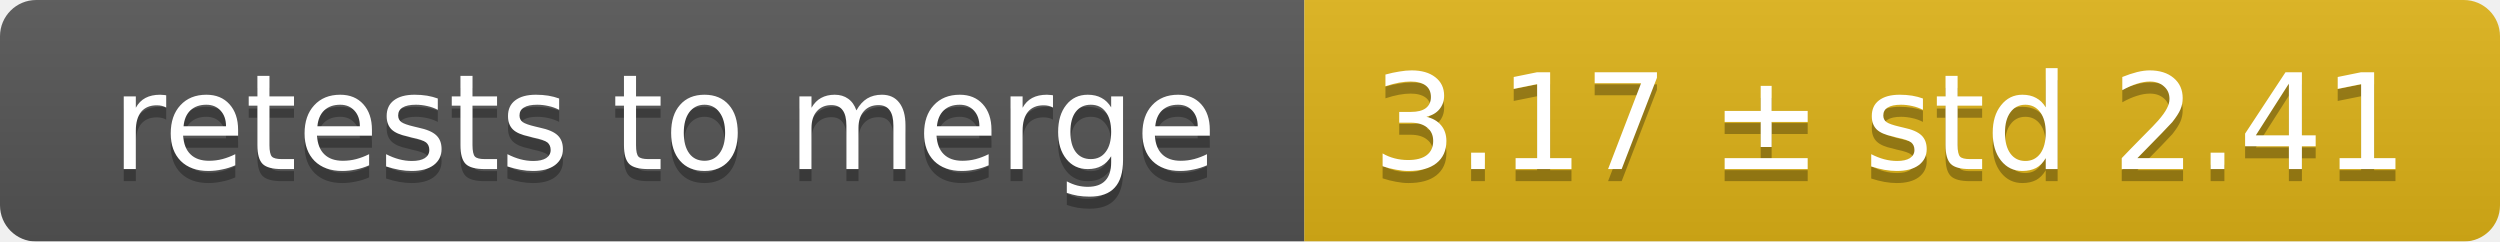
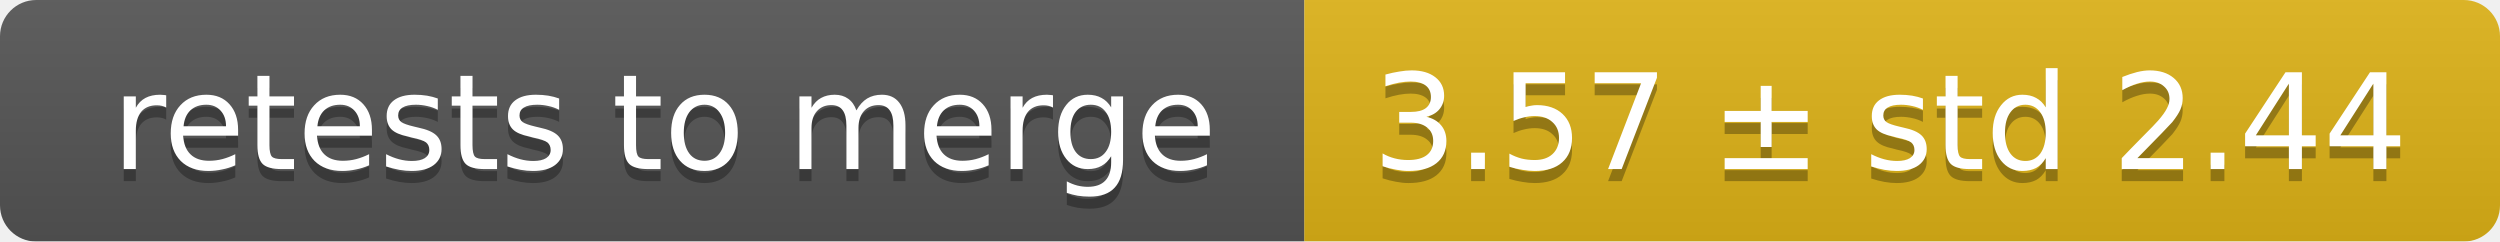
<svg xmlns="http://www.w3.org/2000/svg" width="207" height="20">
  <linearGradient id="smooth" x2="0" y2="100%">
    <stop offset="0" stop-color="#bbb" stop-opacity=".1" />
    <stop offset="1" stop-opacity=".1" />
  </linearGradient>
  <mask id="round">
    <rect width="207" height="20" rx="3" fill="#fff" />
  </mask>
  <g mask="url(#round)">
    <rect width="108" height="20" fill="#555" />
    <rect x="108" width="99" height="20" fill="#dfb317" />
    <rect width="207" height="20" fill="url(#smooth)" />
  </g>
  <g fill="#fff" text-anchor="middle" font-family="DejaVu Sans,Verdana,Geneva,sans-serif" font-size="11">
    <text x="55" y="15" fill="#010101" fill-opacity=".3">retests to merge</text>
    <text x="55" y="14">retests to merge</text>
-     <text x="156.5" y="15" fill="#010101" fill-opacity=".3">3.17 ± std 2.41</text>
-     <text x="156.5" y="14">3.17 ± std 2.41</text>
+     <text x="156.5" y="15" fill="#010101" fill-opacity=".3">3.57 ± std 2.44</text>
+     <text x="156.5" y="14">3.57 ± std 2.44</text>
  </g>
</svg>
